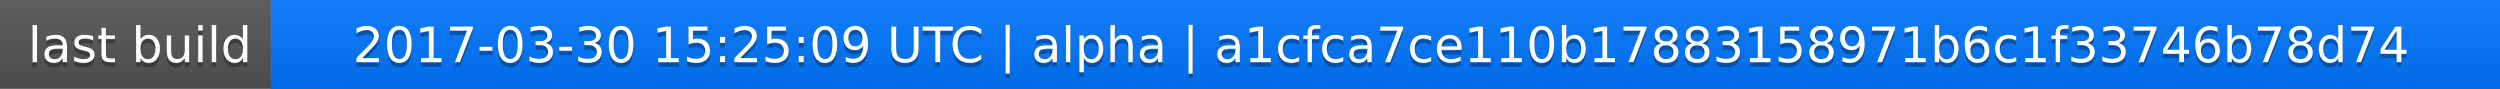
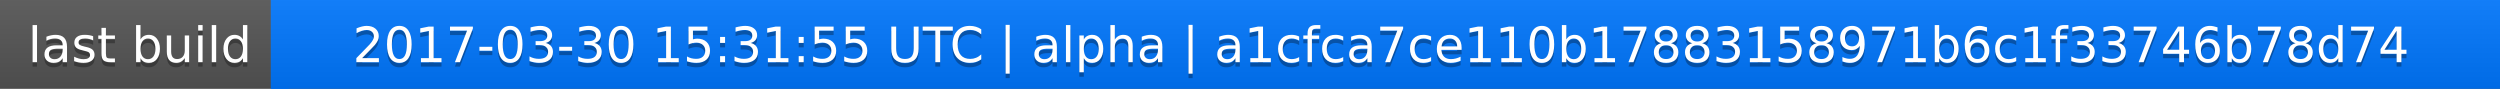
<svg xmlns="http://www.w3.org/2000/svg" width="563" height="20">
  <linearGradient id="a" x2="0" y2="100%">
    <stop offset="0" stop-color="#bbb" stop-opacity=".1" />
    <stop offset="1" stop-opacity=".1" />
  </linearGradient>
  <rect rx="0" width="563" height="20" fill="#555" />
  <rect rx="0" x="61" width="502" height="20" fill="#07f" />
  <path fill="#07f" d="M61 0h4v20h-4z" />
  <rect rx="0" width="563" height="20" fill="url(#a)" />
  <g fill="#fff" text-anchor="middle" font-family="DejaVu Sans,Verdana,Geneva,sans-serif" font-size="11">
    <text x="31.5" y="15" fill="#010101" fill-opacity=".3">last build</text>
    <text x="31.5" y="14">last build</text>
-     <text x="311" y="15" fill="#010101" fill-opacity=".3">2017-03-30 15:25:09 UTC | alpha | a1cfca7ce110b17883158971b6c1f33746b78d74</text>
-     <text x="311" y="14">2017-03-30 15:25:09 UTC | alpha | a1cfca7ce110b17883158971b6c1f33746b78d74</text>
+     <text x="311" y="15" fill="#010101" fill-opacity=".3">2017-03-30 15:31:55 UTC | alpha | a1cfca7ce110b17883158971b6c1f33746b78d74</text>
+     <text x="311" y="14">2017-03-30 15:31:55 UTC | alpha | a1cfca7ce110b17883158971b6c1f33746b78d74</text>
  </g>
</svg>
